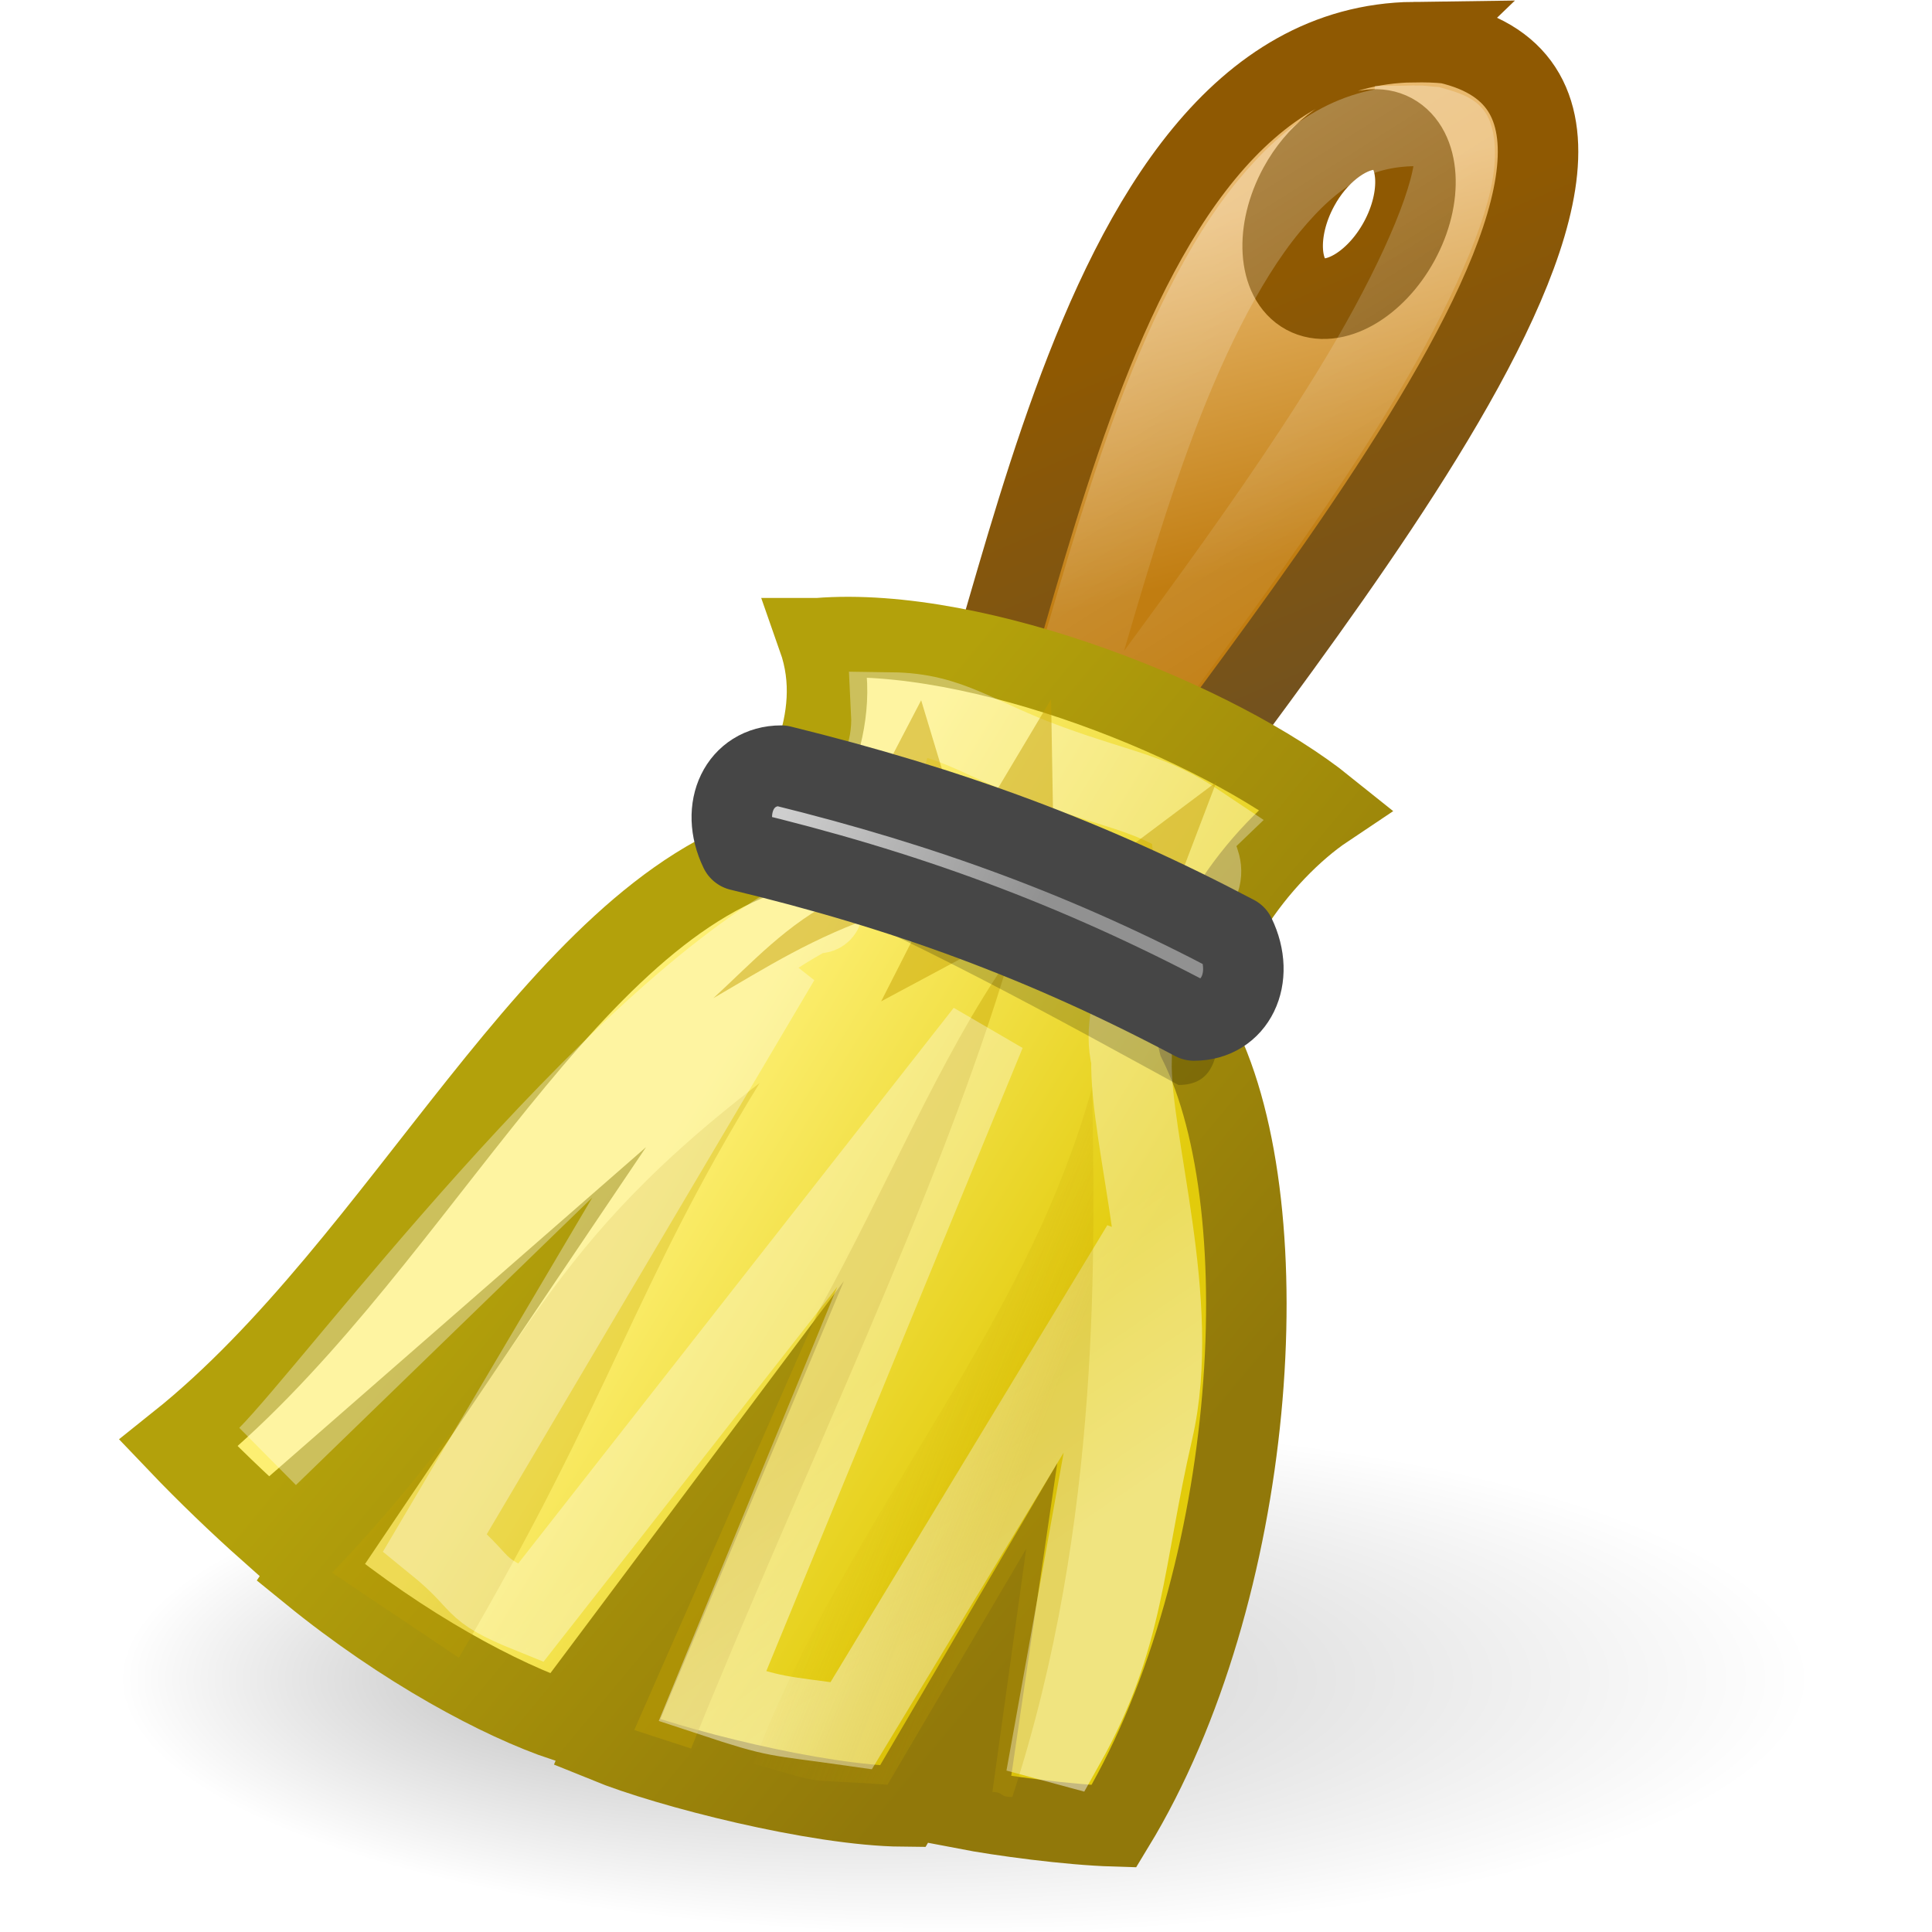
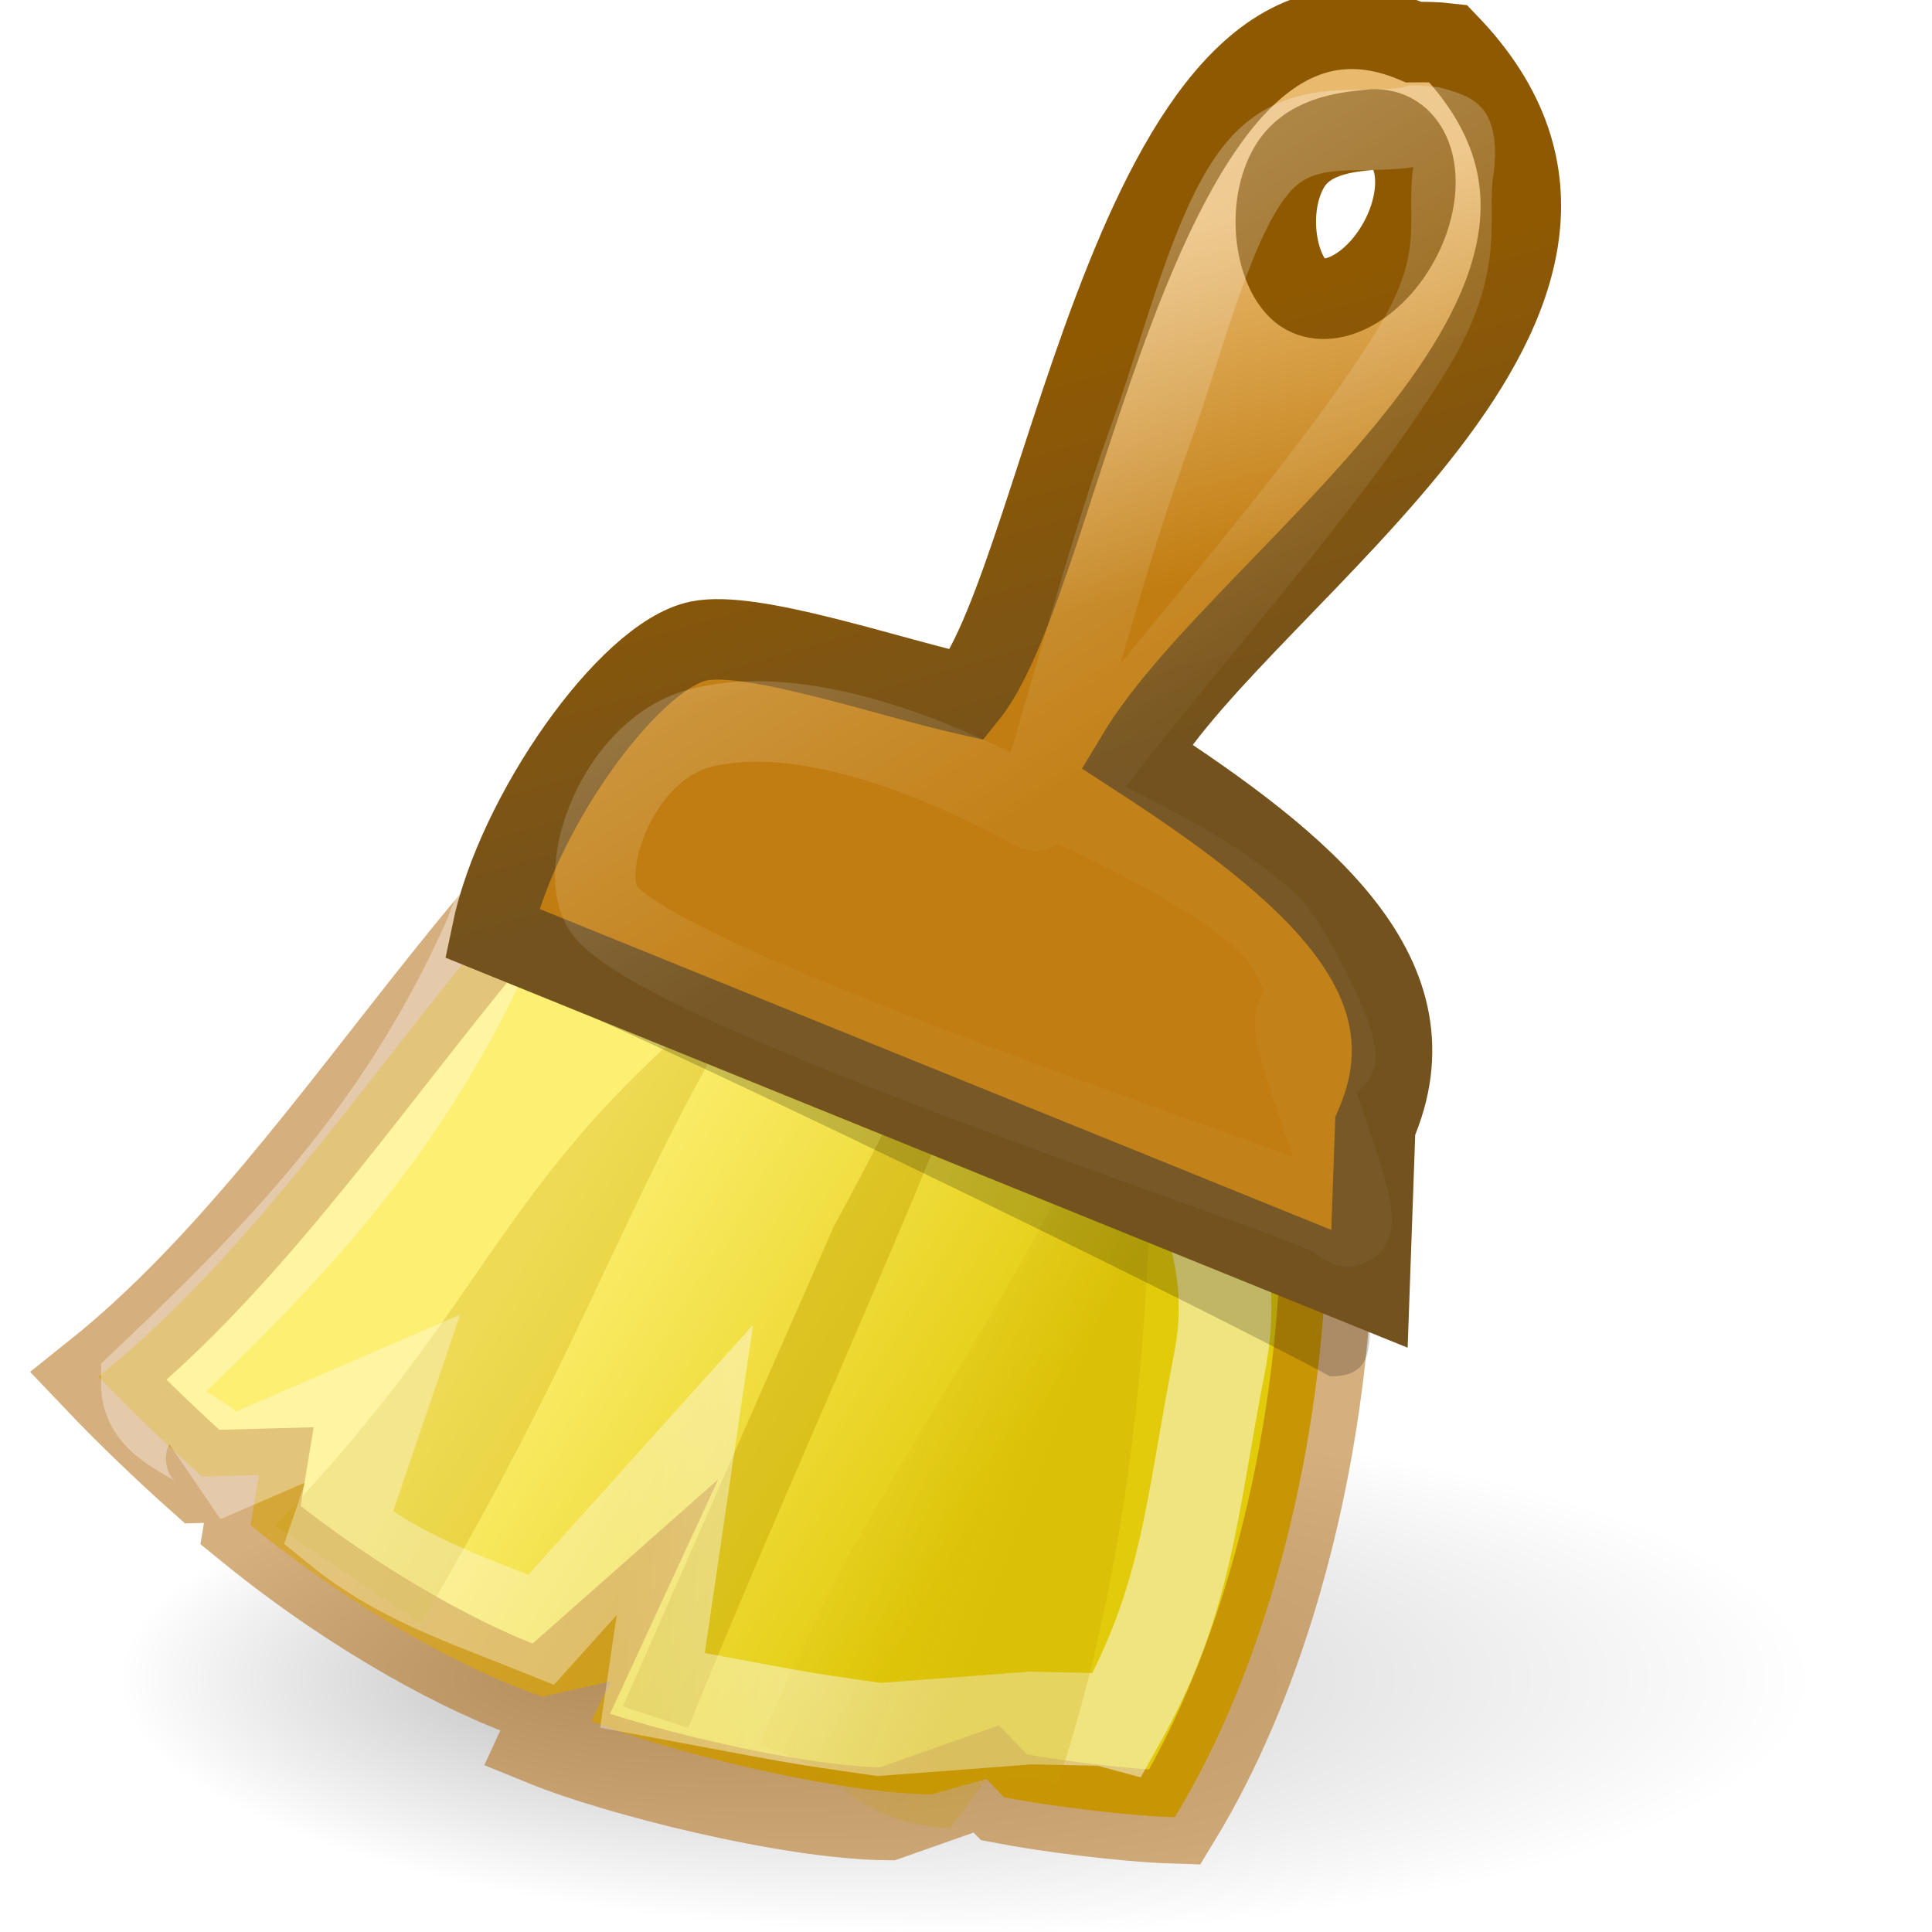
- <svg xmlns="http://www.w3.org/2000/svg" height="24" width="24">
-   <radialGradient id="a" cx="38" cy="69" fx="28.603" gradientTransform="matrix(1 0 0 .45 0 37.95)" gradientUnits="userSpaceOnUse" r="20">
-     <stop offset="0" />
-     <stop offset="1" stop-opacity="0" />
-   </radialGradient>
-   <linearGradient id="b" gradientTransform="matrix(.5249934 0 0 .5276959 -1.174865 -.779471)" gradientUnits="userSpaceOnUse" x1="28" x2="26" y1="16" y2="8">
-     <stop offset="0" stop-color="#c17d11" />
-     <stop offset="1" stop-color="#e9b96e" />
-   </linearGradient>
-   <linearGradient id="c" gradientTransform="matrix(.5249934 0 0 .5276959 -1.174865 -.779471)" gradientUnits="userSpaceOnUse" x1="30.325" x2="34" y1="9.241" y2="18">
-     <stop offset="0" stop-color="#8f5902" />
-     <stop offset="1" stop-color="#73521e" />
-   </linearGradient>
-   <linearGradient id="d" gradientUnits="userSpaceOnUse" x1="28" x2="33.447" y1="8" y2="16.686">
-     <stop offset="0" stop-color="#fff" />
-     <stop offset="1" stop-color="#fff" stop-opacity=".134" />
-   </linearGradient>
-   <linearGradient id="e" gradientTransform="matrix(.5249934 0 0 .5276959 -1.174865 -.779471)" gradientUnits="userSpaceOnUse" x1="20.934" x2="30.208" y1="25.061" y2="30.743">
-     <stop offset="0" stop-color="#fdef72" />
-     <stop offset="1" stop-color="#e2cb0b" />
-   </linearGradient>
-   <linearGradient id="f" gradientTransform="matrix(.5249934 0 0 .5276959 -1.174865 -.779471)" gradientUnits="userSpaceOnUse" x1="17.032" x2="29.494" y1="27.447" y2="37.846">
-     <stop offset="0" stop-color="#b3a10b" />
-     <stop offset="1" stop-color="#91780a" />
-   </linearGradient>
-   <linearGradient id="g" gradientTransform="matrix(.5249934 0 0 .5276959 -1.174865 -.779471)" gradientUnits="userSpaceOnUse" x1="22.32" x2="18.986" y1="41.956" y2="37.029">
-     <stop offset="0" stop-color="#fff" />
-     <stop offset="1" stop-color="#fff" stop-opacity=".694" />
-   </linearGradient>
-   <linearGradient id="h" gradientTransform="matrix(.5249934 0 0 .5276959 -1.174865 -.779471)" gradientUnits="userSpaceOnUse" x1="27.355" x2="23.489" y1="36.218" y2="34.728">
-     <stop offset="0" stop-color="#c4a000" />
-     <stop offset="1" stop-color="#c4a000" stop-opacity="0" />
-   </linearGradient>
-   <linearGradient id="i" gradientTransform="matrix(.5128237 0 0 .5276959 -.846567 -.779471)" gradientUnits="userSpaceOnUse" x1="27.652" x2="21.591" y1="23.146" y2="20.619">
-     <stop offset="0" stop-color="#919191" />
-     <stop offset="1" stop-color="#cecece" />
-   </linearGradient>
-   <g transform="translate(-.474964)">
-     <path d="m58 69a20 9 0 1 1 -40 0 20 9 0 1 1 40 0z" fill="url(#a)" opacity=".25" transform="matrix(.5249934 0 0 .3517973 -7.474785 -3.417955)" />
-     <path d="m18.037.523c-4.307.056-4.933 8.574-6.169 10.109l2.1.759c1.382-2.307 8.272-9.978 4.495-10.851-.147-.016-.288-.018-.427-.016zm-.541 1.088c.102-.01.193.003.279.049.343.186.38.789.082 1.336-.298.547-.822.845-1.165.66-.343-.186-.38-.789-.082-1.336.223-.41.581-.679.886-.709z" fill="url(#b)" fill-rule="evenodd" stroke="url(#c)" />
-     <path d="m36.625 4.438c-1.404.018-2.408.624-3.469 1.906s-2.011 3.244-2.781 5.344c-.77 2.1-1.388 4.324-1.969 6.281-.277.934-.502 1.786-.781 2.562l.469.188c1.805-2.666 4.739-6.29 7.031-10 1.297-2.1 2.232-4.104 2.406-5.219.087-.557-.01-.807-.031-.844-.018-.032-.113-.09-.469-.188-.125-.008-.241-.033-.406-.031z" fill="none" opacity=".267" stroke="url(#d)" stroke-width="1.9" transform="matrix(.5249934 0 0 .5276959 -1.174865 -.779471)" />
-     <g fill-rule="evenodd">
-       <path d="m10.637 7.928c.372 1.057-.284 1.972-.525 2.638-2.726.816-4.613 5.121-7.42 7.363.351.368.762.762 1.12 1.08l2.133-1.863-1.61 2.388c1.16.945 2.365 1.587 3.153 1.85l1.444-1.929-.919 2.193c.762.311 2.617.782 3.675.792l1.052-1.795-.269 1.828c.436.084 1.28.197 1.842.214 1.765-2.902 2.1-7.635 1.05-9.746-.262-1.055.787-2.375 1.575-2.902-1.312-1.055-4.308-2.271-6.3-2.111z" fill="url(#e)" stroke="url(#f)" stroke-miterlimit="20" />
-       <path d="m4.6 19.537c2.529-2.644 2.344-3.801 5.311-6.083-1.566 2.548-1.82 3.873-3.736 7.139z" fill="#c4a000" opacity=".267" />
-       <path d="m8.354 21.491 2.282-5.193c.874-1.575 1.501-3.15 2.378-4.405-.841 2.859-2.568 6.397-3.954 9.828z" fill="#c4a000" opacity=".416" />
-     </g>
-     <path d="m11.547 8.851c.051 1.011-.803 1.467-.958 1.896-.055.15.278.669-.011.588-2.545 1.338-5.921 5.891-6.775 6.754l6.357-6.167-4.279 7.238c.667.542.394.559 1.184.878l5.651-7.21-3.391 8.244c.838.277.755.227 1.724.365l3.609-5.958-1.107 6.153.148.04c.752-1.338.727-2.293 1.098-3.904.368-1.597-.292-3.597-.266-4.609-.182-.732.429-1.535.799-2.131.224-.36-.231-.504.049-.773-.615-.413-.935-.413-1.872-.754-.925-.336-1.221-.64-1.96-.65z" fill="none" opacity=".478" stroke="url(#g)" />
-     <g fill-rule="evenodd">
-       <path d="m9.834 21.911c1.143-3.035 3.358-5.313 4.209-8.409.027 1.932.131 5.384-.993 8.821-.168.001-.091-.058-.247-.063l.42-3.021-1.723 2.931c-1.15-.082-.68.017-1.667-.26z" fill="url(#h)" opacity=".247" />
-       <g fill="#c4a000">
-         <path d="m10.902 11.152c-.657.325-1.083.806-1.566 1.248.644-.374 1.249-.765 2.1-1.049z" opacity=".482" />
-         <path d="m11.955 11.39-.534 1.049 1.565-.838z" opacity=".482" />
-         <path d="m11.918 8.699-.47.901.822.265z" opacity=".482" />
-         <path d="m15.585 9.714-1.292.969.822.265z" opacity=".482" />
-         <path d="m13.532 8.687-.795 1.332.822.265-.027-1.597z" opacity=".482" />
-       </g>
-       <path d="m9.833 10.843c-.298-1.565 4.9 1.136 5.794 1.58-.003.569 0 1.055-.513 1.055-1.348-.735-3.431-1.902-5.281-2.636z" opacity=".2" />
-       <path d="m9.666 10.566c-.256-.528 0-1.055.513-1.055 2.095.515 3.846 1.164 5.641 2.111.256.528 0 1.055-.513 1.055-1.855-.984-3.605-1.623-5.641-2.111z" fill="url(#i)" stroke="#464646" stroke-linejoin="round" />
-     </g>
-   </g>
+ <svg xmlns="http://www.w3.org/2000/svg" xmlns:xlink="http://www.w3.org/1999/xlink" version="1.0" width="24" height="24" id="svg2">
+   <defs id="defs4">
+     <linearGradient id="linearGradient6019">
+       <stop id="stop6021" style="stop-color:#000000;stop-opacity:1" offset="0" />
+       <stop id="stop6023" style="stop-color:#000000;stop-opacity:0" offset="1" />
+     </linearGradient>
+     <linearGradient id="linearGradient5996">
+       <stop id="stop5998" style="stop-color:#8f5902;stop-opacity:1" offset="0" />
+       <stop id="stop6000" style="stop-color:#73521e;stop-opacity:1" offset="1" />
+     </linearGradient>
+     <linearGradient id="linearGradient5958">
+       <stop id="stop5960" style="stop-color:#c17d11;stop-opacity:1" offset="0" />
+       <stop id="stop5962" style="stop-color:#e9b96e;stop-opacity:1" offset="1" />
+     </linearGradient>
+     <linearGradient id="linearGradient5984">
+       <stop id="stop5986" style="stop-color:#ffffff;stop-opacity:1" offset="0" />
+       <stop id="stop5988" style="stop-color:#ffffff;stop-opacity:0.134" offset="1" />
+     </linearGradient>
+     <linearGradient id="linearGradient5966">
+       <stop id="stop5968" style="stop-color:#fdef72;stop-opacity:1" offset="0" />
+       <stop id="stop5970" style="stop-color:#e2cb0b;stop-opacity:1" offset="1" />
+     </linearGradient>
+     <linearGradient id="linearGradient5981">
+       <stop id="stop5983" style="stop-color:#ffffff;stop-opacity:1" offset="0" />
+       <stop id="stop5985" style="stop-color:#ffffff;stop-opacity:0.694" offset="1" />
+     </linearGradient>
+     <linearGradient id="linearGradient5999">
+       <stop id="stop6001" style="stop-color:#c4a000;stop-opacity:1" offset="0" />
+       <stop id="stop6003" style="stop-color:#c4a000;stop-opacity:0" offset="1" />
+     </linearGradient>
+     <linearGradient id="linearGradient5974-892">
+       <stop id="stop2473" style="stop-color:#919191;stop-opacity:1" offset="0" />
+       <stop id="stop2475" style="stop-color:#cecece;stop-opacity:1" offset="1" />
+     </linearGradient>
+     <radialGradient cx="38" cy="69" r="20" fx="28.603" fy="69" id="radialGradient2541" xlink:href="#linearGradient6019" gradientUnits="userSpaceOnUse" gradientTransform="matrix(0.5249934,0,0,0.1583088,-7.949749,9.932752)" />
+     <linearGradient x1="28" y1="16" x2="26" y2="8" id="linearGradient2543" xlink:href="#linearGradient5958" gradientUnits="userSpaceOnUse" gradientTransform="matrix(0.5249934,0,0,0.5276959,-1.649829,-0.7794711)" />
+     <linearGradient x1="30.325" y1="9.241" x2="33.048" y2="18.829" id="linearGradient2545" xlink:href="#linearGradient5996" gradientUnits="userSpaceOnUse" gradientTransform="matrix(0.5249934,0,0,0.5276959,-1.649829,-0.7794711)" />
+     <linearGradient x1="28" y1="8" x2="33.447" y2="16.686" id="linearGradient2547" xlink:href="#linearGradient5984" gradientUnits="userSpaceOnUse" gradientTransform="matrix(0.5249934,0,0,0.5276959,-1.649829,-0.779471)" />
+     <linearGradient x1="20.934" y1="25.061" x2="30.208" y2="30.743" id="linearGradient2549" xlink:href="#linearGradient5966" gradientUnits="userSpaceOnUse" gradientTransform="matrix(0.6041653,0,0,0.6072753,-3.228247,-4.429964)" />
+     <linearGradient x1="22.32" y1="41.956" x2="17.905" y2="41.689" id="linearGradient2553" xlink:href="#linearGradient5981" gradientUnits="userSpaceOnUse" gradientTransform="matrix(0.6041653,0,0,0.6072753,-3.228247,-4.429964)" />
+     <linearGradient x1="27.355" y1="36.218" x2="23.489" y2="34.728" id="linearGradient2555" xlink:href="#linearGradient5999" gradientUnits="userSpaceOnUse" gradientTransform="matrix(0.6041653,0,0,0.6072753,-3.228247,-4.429964)" />
+     <linearGradient x1="27.652" y1="23.146" x2="21.591" y2="20.619" id="linearGradient2557" xlink:href="#linearGradient5974-892" gradientUnits="userSpaceOnUse" gradientTransform="matrix(0.5128237,0,0,0.5276959,-1.321532,-0.7794711)" />
+   </defs>
+   <path d="m 22.5,20.856 a 10.5,3.166 0 1 1 -21,0 10.5,3.166 0 1 1 21,0 z" id="path6017" style="opacity:0.25;fill:url(#radialGradient2541);fill-opacity:1;stroke:none;stroke-width:0.43" />
+   <path d="m 9.761,8.626 c -3.137,0.939 -5.309,5.893 -8.538,8.474 0.403,0.424 0.877,0.877 1.288,1.243 l 0.704,-0.019 -0.103,0.623 c 1.335,1.088 2.722,1.826 3.628,2.129 L 7.589,20.887 7.345,21.379 c 0.877,0.358 3.012,0.9 4.229,0.911 l 0.679,-0.191 0.221,0.229 c 0.501,0.096 1.473,0.227 2.12,0.247 2.031,-3.34 2.417,-8.787 1.208,-11.216 z" id="path5367" style="fill:url(#linearGradient2549);fill-opacity:1;fill-rule:evenodd;stroke:none;stroke-width:1.151;stroke-linecap:butt;stroke-linejoin:miter;stroke-miterlimit:20;stroke-dasharray:none;stroke-opacity:1" />
+   <path d="m 9.761,8.626 c -3.137,0.939 -5.309,5.893 -8.538,8.474 0.403,0.424 0.877,0.877 1.288,1.243 l 0.704,-0.019 -0.103,0.623 c 1.335,1.088 2.722,1.826 3.628,2.129 l 0.512,-0.453 -0.461,0.999 c 0.877,0.358 3.012,0.9 4.229,0.911 l 1.232,-0.434 0.221,0.229 c 0.501,0.096 1.473,0.227 2.12,0.247 2.031,-3.34 2.417,-8.787 1.208,-11.216 z" id="path5367-1" style="opacity:0.5;fill:none;fill-opacity:1;fill-rule:evenodd;stroke:#ad5f00;stroke-width:1.151;stroke-linecap:butt;stroke-linejoin:miter;stroke-miterlimit:20;stroke-dasharray:none;stroke-opacity:1" />
+   <path d="M 3.418,18.95 C 6.328,15.907 6.115,14.575 9.529,11.95 7.727,14.882 7.435,16.407 5.23,20.165 Z" id="path5975" style="opacity:0.267;fill:#c4a000;fill-rule:evenodd;stroke:none;stroke-width:1.151" />
+   <path d="m 7.737,21.199 2.626,-5.976 c 1.006,-1.812 1.728,-3.625 2.736,-5.069 -0.968,3.29 -2.955,7.361 -4.55,11.311 z" id="path5979" style="opacity:0.416;fill:#c4a000;fill-rule:evenodd;stroke:none;stroke-width:1.151" />
+   <path d="m 1.83,17.188 c -0.002,0.702 1.186,0.645 0.681,1.155 L 4.753,17.374 4.204,18.985 c 0.767,0.624 1.61,0.893 2.519,1.26 L 8.508,18.26 8.105,20.998 c 1.845,0.345 1.701,0.327 2.816,0.486 l 1.883,-0.142 0.913,0.019 0.171,0.046 C 14.754,19.867 14.788,18.781 15.152,16.914 16.096,12.072 6.642,9.509 6.109,11.59 5.063,13.968 3.617,15.495 1.83,17.188 Z" id="path6014" style="opacity:0.478;fill:none;stroke:url(#linearGradient2553);stroke-width:1.151px;stroke-linecap:butt;stroke-linejoin:miter;stroke-opacity:1" />
+   <path d="m 9.44,21.683 c 1.316,-3.493 3.864,-6.115 4.844,-9.677 0.031,2.224 0.151,6.196 -1.143,10.152 -0.193,0.001 -0.105,-0.067 -0.284,-0.072 l -0.604,0.014 -0.453,0.612 c -1.324,-0.095 -1.224,-0.709 -2.36,-1.028 z" id="path5977" style="opacity:0.247;fill:url(#linearGradient2555);fill-opacity:1;fill-rule:evenodd;stroke:none;stroke-width:1.151" />
+   <path d="m 8.867,10.737 c -6.798,8.9 -3.399,4.45 0,0 z" id="path5995" style="opacity:0.482;fill:#c4a000;fill-rule:evenodd;stroke:none;stroke-width:1.151" />
+   <path d="m 5.673,11.9 c -0.342,-1.801 10.31,3.599 11.34,4.11 -0.004,0.655 0.102,1.088 -0.489,1.088 C 14.972,16.252 7.802,12.743 5.673,11.9 Z" id="path6013" style="opacity:0.2;fill:#000000;fill-opacity:1;fill-rule:evenodd;stroke:none;stroke-width:1.151" />
+   <path d="M 17.562,0.523 C 14.169,-0.883 13.253,7.097 12.018,8.632 11.006,8.403 9.338,7.827 8.679,7.963 7.806,8.144 6.414,10.118 6.109,11.59 l 10.903,4.42 0.072,-2.022 C 17.89,12.14 16.242,10.771 14.118,9.391 15.499,7.084 21.041,3.706 17.988,0.54 17.841,0.523 17.701,0.521 17.562,0.523 Z M 17.02,1.612 c 0.102,-0.01 0.193,0.003 0.279,0.049 0.343,0.186 0.38,0.789 0.082,1.336 C 17.083,3.544 16.559,3.842 16.216,3.656 15.874,3.471 15.704,2.647 16.002,2.1 16.225,1.69 16.715,1.641 17.02,1.612 Z" id="path5371" style="fill:url(#linearGradient2543);fill-opacity:1;fill-rule:evenodd;stroke:url(#linearGradient2545);stroke-width:1px;stroke-linecap:butt;stroke-linejoin:miter;stroke-opacity:1" />
+   <path d="M 17.578,1.562 C 16.951,1.707 16.188,1.413 15.624,2.082 15.06,2.752 14.701,4.28 14.297,5.388 13.893,6.496 13.568,7.67 13.263,8.703 13.118,9.195 13,9.645 12.853,10.055 13.067,10.228 10.527,8.592 8.714,9.041 7.716,9.289 7.185,10.703 7.472,11.249 c 0.526,0.999 8.884,3.655 9.138,3.896 0.644,0.611 -0.634,-2.204 -0.511,-2.491 1.104,1.508 0.05,-0.804 -0.332,-1.172 -0.83,-0.798 -2.562,-1.484 -2.528,-1.533 0.954,-1.385 3.157,-3.738 4.303,-5.603 C 18.223,3.239 17.962,2.711 18.054,2.123 18.1,1.829 18.048,1.697 18.037,1.678 18.028,1.661 17.978,1.63 17.791,1.579 17.726,1.575 17.665,1.561 17.578,1.562 Z" id="path5992" style="opacity:0.267;fill:none;stroke:url(#linearGradient2547);stroke-width:1px;stroke-linecap:butt;stroke-linejoin:miter;stroke-opacity:1" />
</svg>
